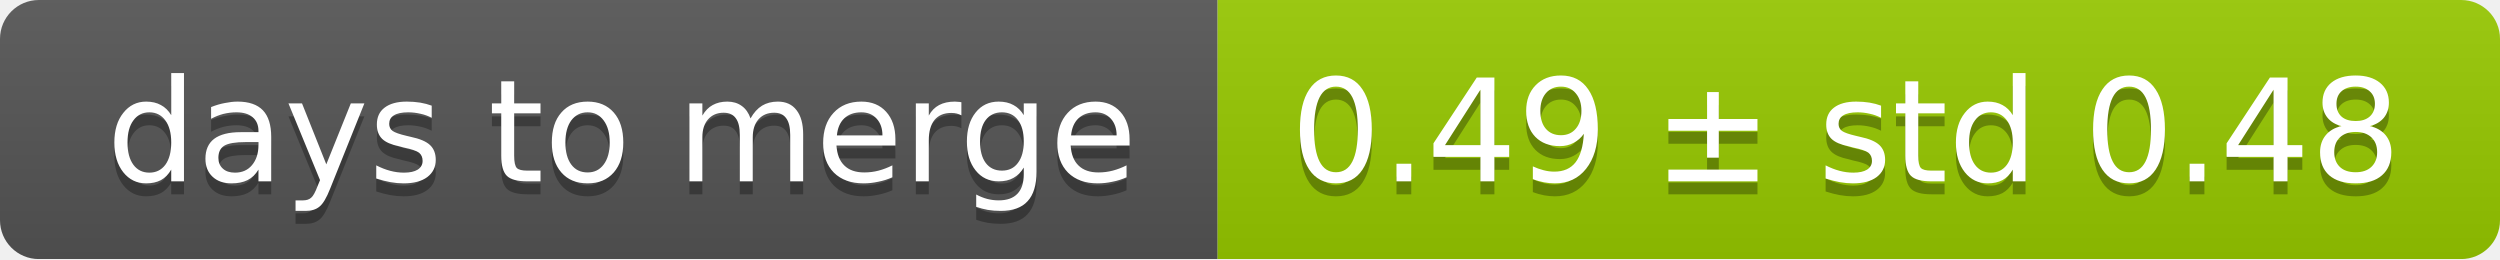
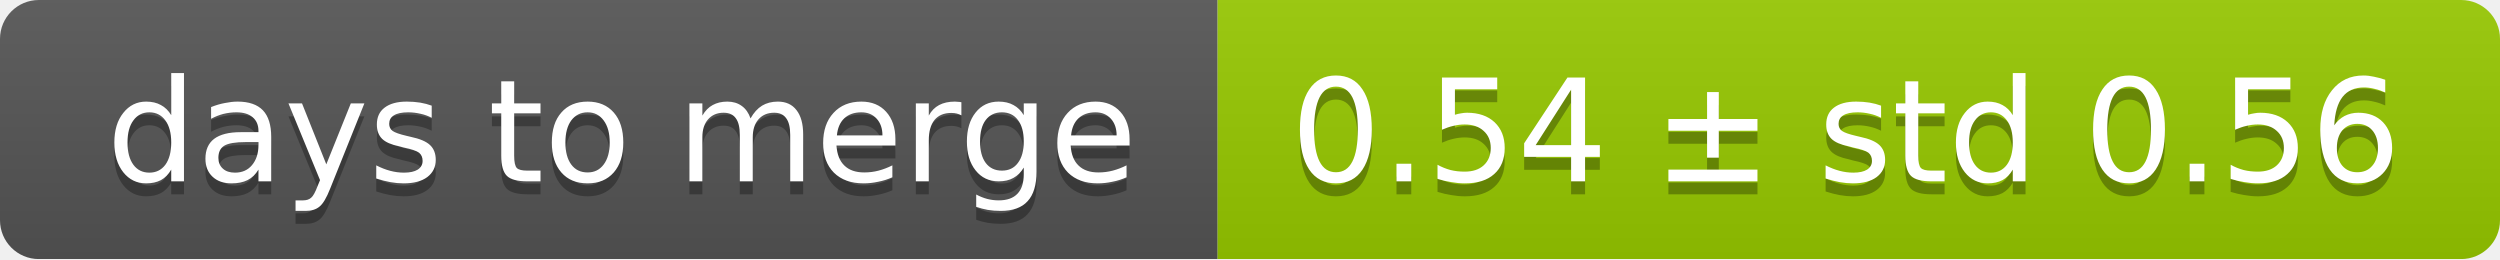
<svg xmlns="http://www.w3.org/2000/svg" width="193" height="20">
  <linearGradient id="smooth" x2="0" y2="100%">
    <stop offset="0" stop-color="#bbb" stop-opacity=".1" />
    <stop offset="1" stop-opacity=".1" />
  </linearGradient>
  <mask id="round">
    <rect width="193" height="20" rx="3" fill="#fff" />
  </mask>
  <g mask="url(#round)">
    <rect width="94" height="20" fill="#555" />
    <rect x="94" width="99" height="20" fill="#97ca00" />
    <rect width="193" height="20" fill="url(#smooth)" />
  </g>
  <g fill="#fff" text-anchor="middle" font-family="DejaVu Sans,Verdana,Geneva,sans-serif" font-size="11">
    <text x="48" y="15" fill="#010101" fill-opacity=".3">days to merge</text>
    <text x="48" y="14">days to merge</text>
-     <text x="142.5" y="15" fill="#010101" fill-opacity=".3">0.49 ± std 0.48</text>
-     <text x="142.5" y="14">0.49 ± std 0.48</text>
+     <text x="142.5" y="15" fill="#010101" fill-opacity=".3">0.54 ± std 0.56</text>
+     <text x="142.5" y="14">0.54 ± std 0.56</text>
  </g>
</svg>
